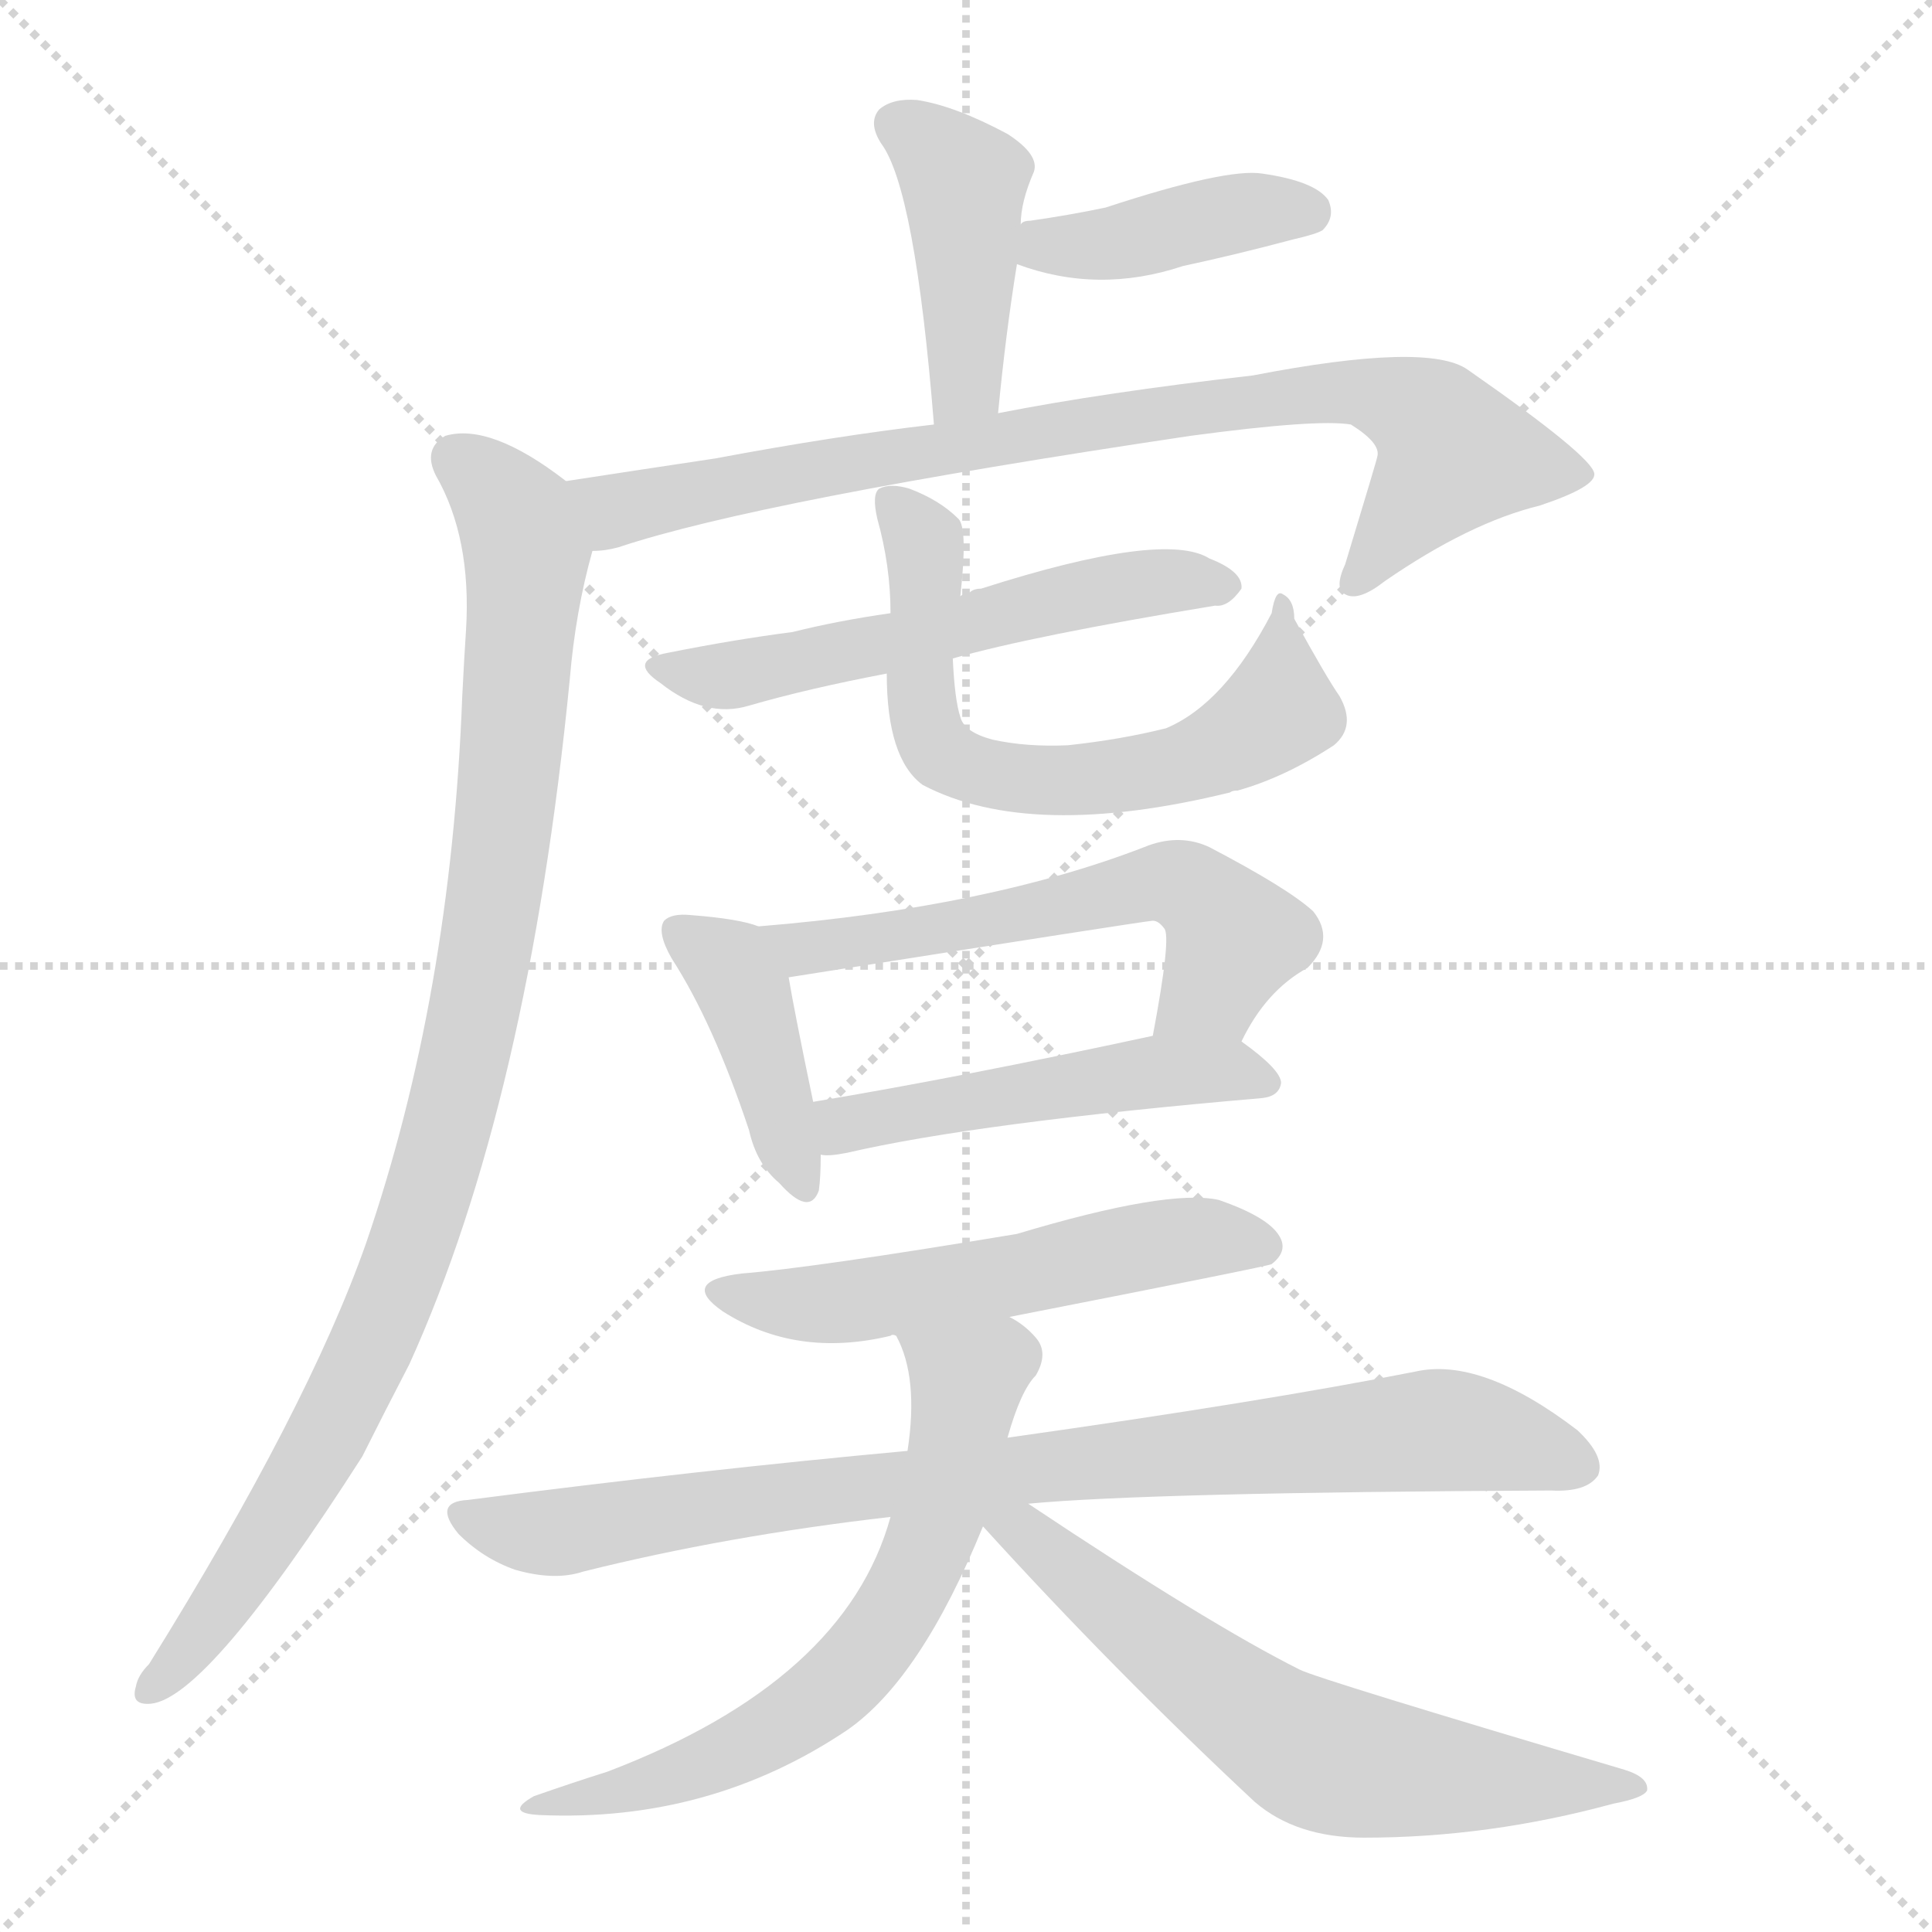
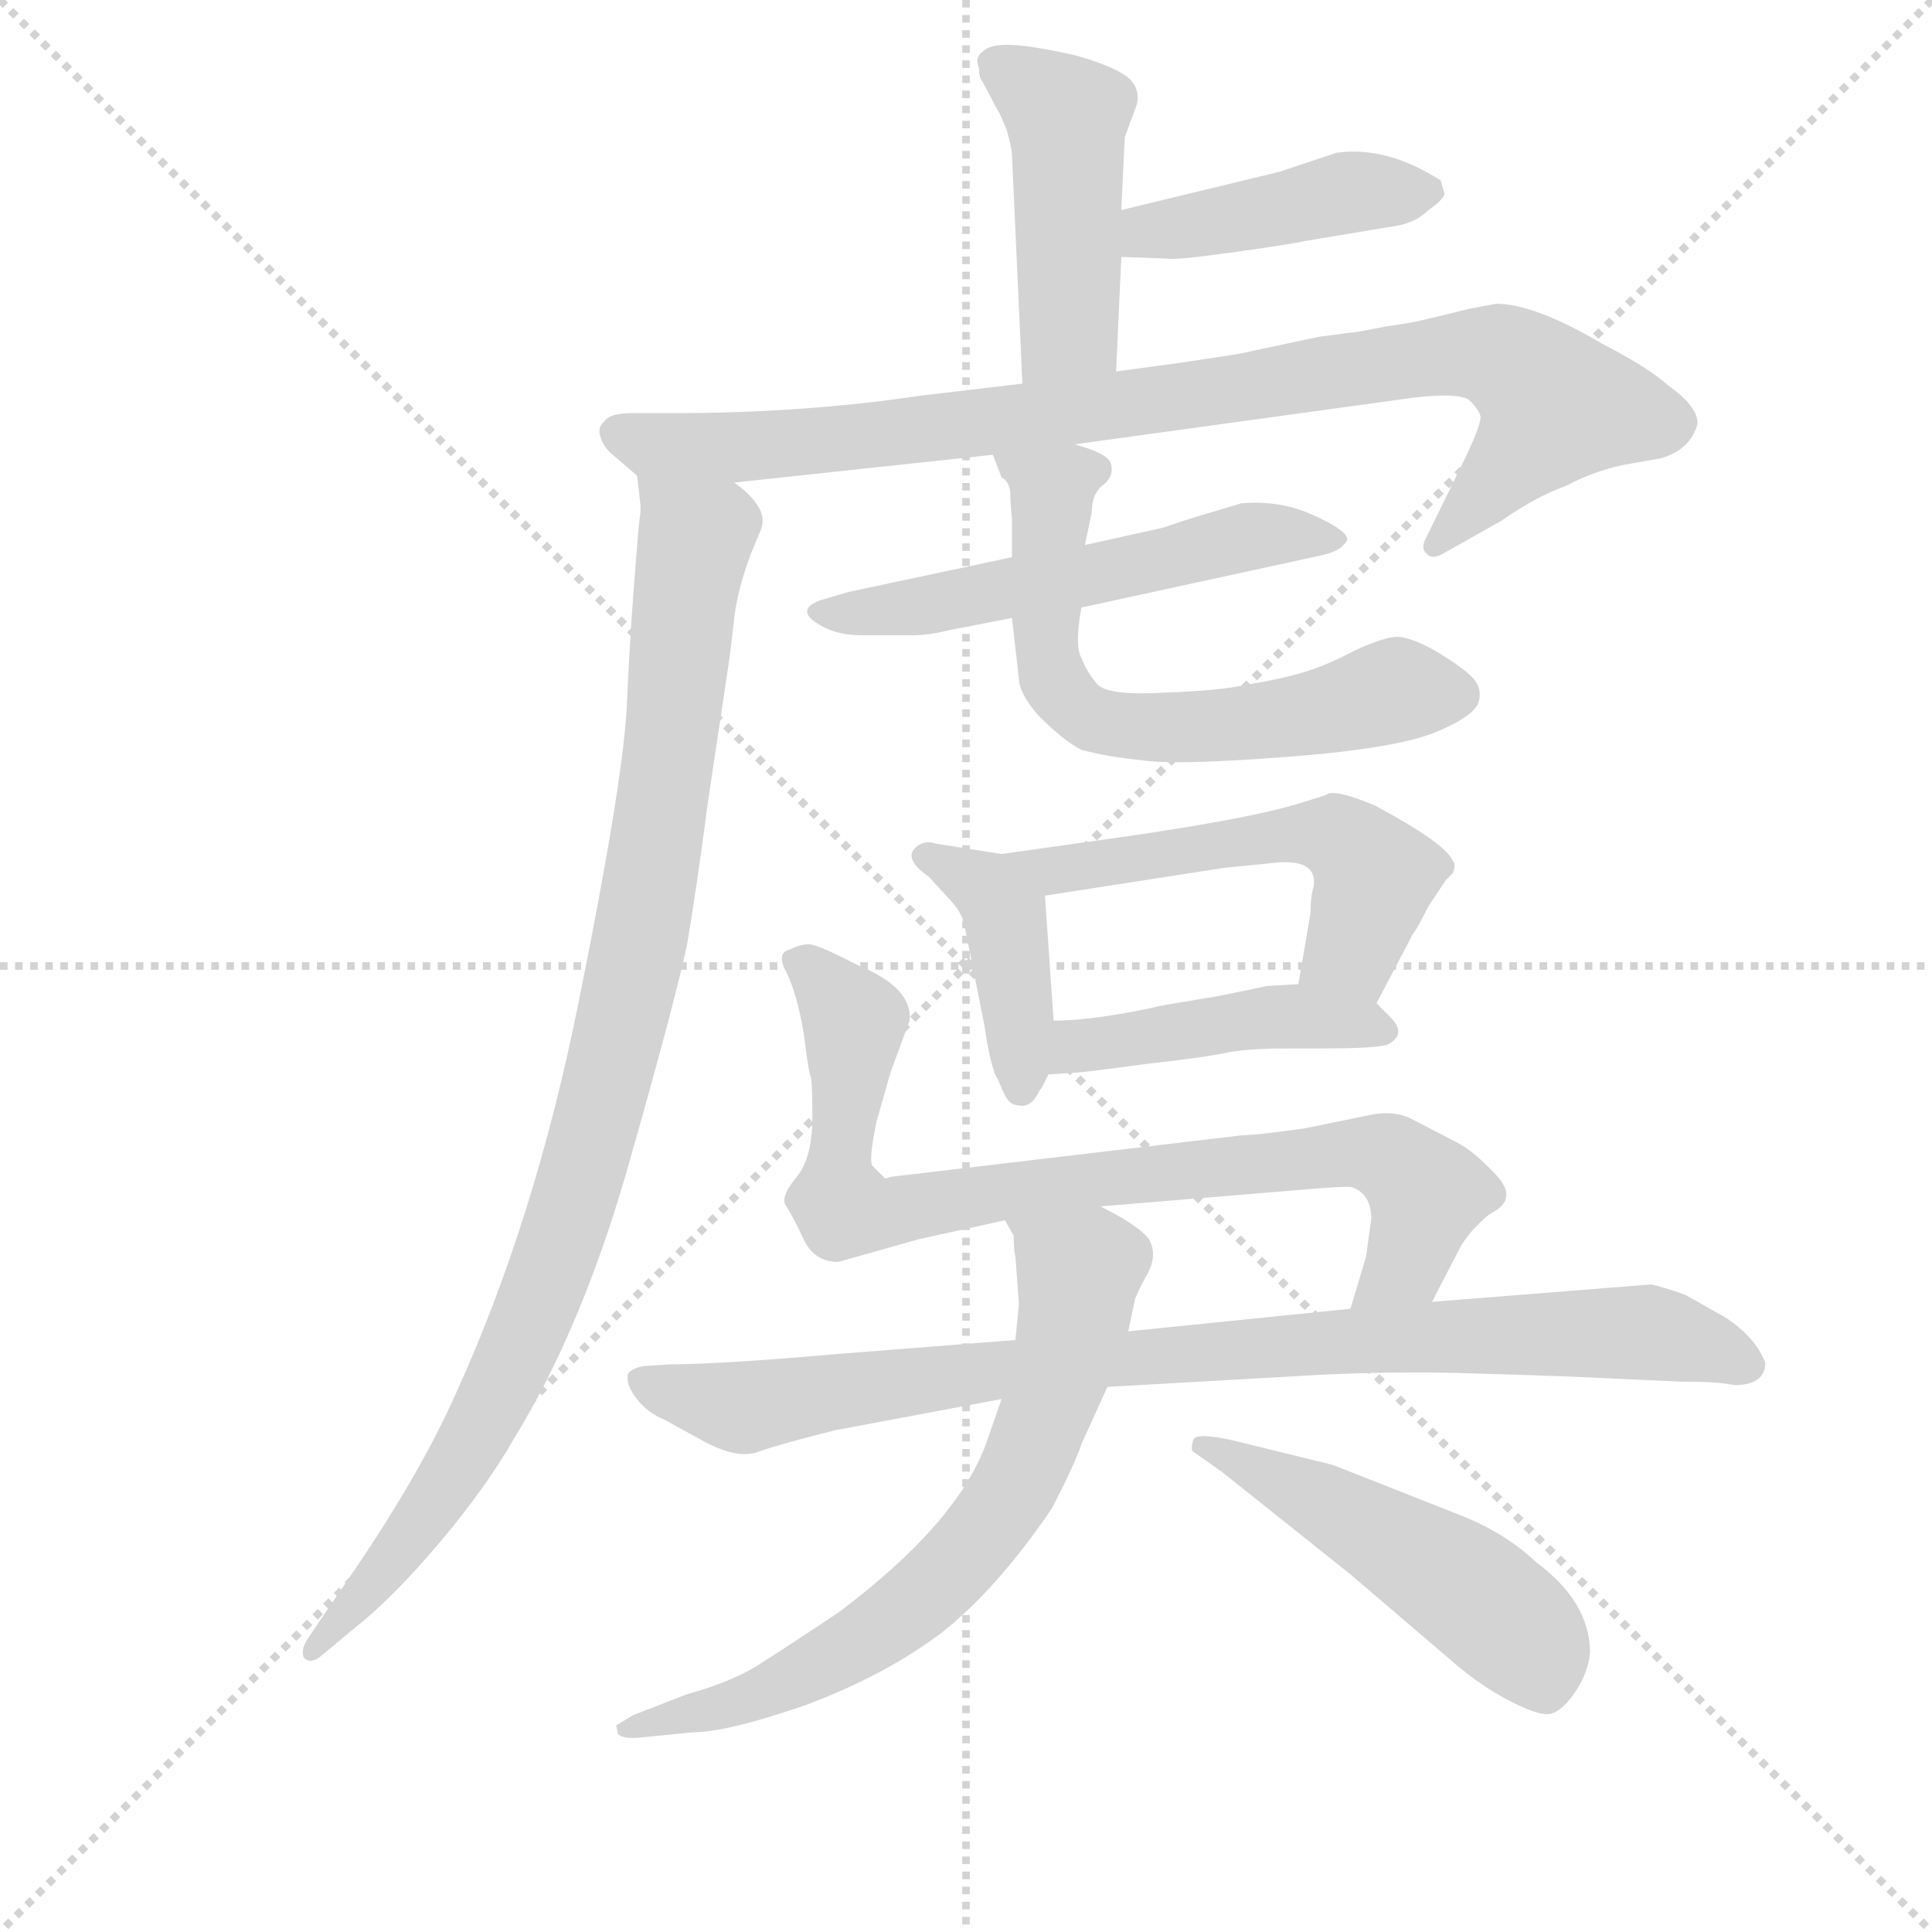
<svg xmlns="http://www.w3.org/2000/svg" version="1.1" viewBox="0 0 1024 1024">
  <g stroke="lightgray" stroke-dasharray="1,1" stroke-width="1" transform="scale(4, 4)">
    <line x1="0" y1="0" x2="256" y2="256" />
    <line x1="256" y1="0" x2="0" y2="256" />
    <line x1="128" y1="0" x2="128" y2="256" />
    <line x1="0" y1="128" x2="256" y2="128" />
  </g>
-   <g transform="scale(1, -1) translate(0, -900)">
+   <g transform="scale(0.92, -0.92) translate(60, -830)">
    <style type="text/css">
      
        @keyframes keyframes0 {
          from {
            stroke: blue;
-             stroke-dashoffset: 425;
+             stroke-dashoffset: 461;
+             stroke-width: 128;
+           }
+           60% {
+             animation-timing-function: step-end;
+             stroke: blue;
+             stroke-dashoffset: 0;
+             stroke-width: 128;
+           }
+           to {
+             stroke: black;
+             stroke-width: 1024;
+           }
+         }
+         #make-me-a-hanzi-animation-0 {
+           animation: keyframes0 0.625s both;
+           animation-delay: 0s;
+           animation-timing-function: linear;
+         }
+       
+         @keyframes keyframes1 {
+           from {
+             stroke: blue;
+             stroke-dashoffset: 429;
            stroke-width: 128;
          }
          58% {
            animation-timing-function: step-end;
            stroke: blue;
            stroke-dashoffset: 0;
            stroke-width: 128;
          }
          to {
            stroke: black;
            stroke-width: 1024;
          }
        }
-         #make-me-a-hanzi-animation-0 {
-           animation: keyframes0 0.596s both;
-           animation-delay: 0s;
-           animation-timing-function: linear;
-         }
-       
-         @keyframes keyframes1 {
-           from {
-             stroke: blue;
-             stroke-dashoffset: 407;
+         #make-me-a-hanzi-animation-1 {
+           animation: keyframes1 0.599s both;
+           animation-delay: 0.625s;
+           animation-timing-function: linear;
+         }
+       
+         @keyframes keyframes2 {
+           from {
+             stroke: blue;
+             stroke-dashoffset: 916;
+             stroke-width: 128;
+           }
+           75% {
+             animation-timing-function: step-end;
+             stroke: blue;
+             stroke-dashoffset: 0;
+             stroke-width: 128;
+           }
+           to {
+             stroke: black;
+             stroke-width: 1024;
+           }
+         }
+         #make-me-a-hanzi-animation-2 {
+           animation: keyframes2 0.995s both;
+           animation-delay: 1.224s;
+           animation-timing-function: linear;
+         }
+       
+         @keyframes keyframes3 {
+           from {
+             stroke: blue;
+             stroke-dashoffset: 989;
+             stroke-width: 128;
+           }
+           76% {
+             animation-timing-function: step-end;
+             stroke: blue;
+             stroke-dashoffset: 0;
+             stroke-width: 128;
+           }
+           to {
+             stroke: black;
+             stroke-width: 1024;
+           }
+         }
+         #make-me-a-hanzi-animation-3 {
+           animation: keyframes3 1.055s both;
+           animation-delay: 2.22s;
+           animation-timing-function: linear;
+         }
+       
+         @keyframes keyframes4 {
+           from {
+             stroke: blue;
+             stroke-dashoffset: 552;
+             stroke-width: 128;
+           }
+           64% {
+             animation-timing-function: step-end;
+             stroke: blue;
+             stroke-dashoffset: 0;
+             stroke-width: 128;
+           }
+           to {
+             stroke: black;
+             stroke-width: 1024;
+           }
+         }
+         #make-me-a-hanzi-animation-4 {
+           animation: keyframes4 0.699s both;
+           animation-delay: 3.275s;
+           animation-timing-function: linear;
+         }
+       
+         @keyframes keyframes5 {
+           from {
+             stroke: blue;
+             stroke-dashoffset: 639;
+             stroke-width: 128;
+           }
+           68% {
+             animation-timing-function: step-end;
+             stroke: blue;
+             stroke-dashoffset: 0;
+             stroke-width: 128;
+           }
+           to {
+             stroke: black;
+             stroke-width: 1024;
+           }
+         }
+         #make-me-a-hanzi-animation-5 {
+           animation: keyframes5 0.77s both;
+           animation-delay: 3.974s;
+           animation-timing-function: linear;
+         }
+       
+         @keyframes keyframes6 {
+           from {
+             stroke: blue;
+             stroke-dashoffset: 412;
            stroke-width: 128;
          }
          57% {
            animation-timing-function: step-end;
            stroke: blue;
            stroke-dashoffset: 0;
            stroke-width: 128;
          }
          to {
            stroke: black;
            stroke-width: 1024;
          }
        }
-         #make-me-a-hanzi-animation-1 {
-           animation: keyframes1 0.581s both;
-           animation-delay: 0.596s;
-           animation-timing-function: linear;
-         }
-       
-         @keyframes keyframes2 {
-           from {
-             stroke: blue;
-             stroke-dashoffset: 825;
+         #make-me-a-hanzi-animation-6 {
+           animation: keyframes6 0.585s both;
+           animation-delay: 4.744s;
+           animation-timing-function: linear;
+         }
+       
+         @keyframes keyframes7 {
+           from {
+             stroke: blue;
+             stroke-dashoffset: 547;
+             stroke-width: 128;
+           }
+           64% {
+             animation-timing-function: step-end;
+             stroke: blue;
+             stroke-dashoffset: 0;
+             stroke-width: 128;
+           }
+           to {
+             stroke: black;
+             stroke-width: 1024;
+           }
+         }
+         #make-me-a-hanzi-animation-7 {
+           animation: keyframes7 0.695s both;
+           animation-delay: 5.329s;
+           animation-timing-function: linear;
+         }
+       
+         @keyframes keyframes8 {
+           from {
+             stroke: blue;
+             stroke-dashoffset: 447;
+             stroke-width: 128;
+           }
+           59% {
+             animation-timing-function: step-end;
+             stroke: blue;
+             stroke-dashoffset: 0;
+             stroke-width: 128;
+           }
+           to {
+             stroke: black;
+             stroke-width: 1024;
+           }
+         }
+         #make-me-a-hanzi-animation-8 {
+           animation: keyframes8 0.614s both;
+           animation-delay: 6.024s;
+           animation-timing-function: linear;
+         }
+       
+         @keyframes keyframes9 {
+           from {
+             stroke: blue;
+             stroke-dashoffset: 830;
            stroke-width: 128;
          }
          73% {
            animation-timing-function: step-end;
            stroke: blue;
            stroke-dashoffset: 0;
            stroke-width: 128;
          }
          to {
            stroke: black;
            stroke-width: 1024;
          }
        }
-         #make-me-a-hanzi-animation-2 {
-           animation: keyframes2 0.921s both;
-           animation-delay: 1.177s;
-           animation-timing-function: linear;
-         }
-       
-         @keyframes keyframes3 {
-           from {
-             stroke: blue;
-             stroke-dashoffset: 965;
-             stroke-width: 128;
-           }
-           76% {
-             animation-timing-function: step-end;
-             stroke: blue;
-             stroke-dashoffset: 0;
-             stroke-width: 128;
-           }
-           to {
-             stroke: black;
-             stroke-width: 1024;
-           }
-         }
-         #make-me-a-hanzi-animation-3 {
-           animation: keyframes3 1.035s both;
-           animation-delay: 2.098s;
-           animation-timing-function: linear;
-         }
-       
-         @keyframes keyframes4 {
-           from {
-             stroke: blue;
-             stroke-dashoffset: 561;
-             stroke-width: 128;
-           }
-           65% {
-             animation-timing-function: step-end;
-             stroke: blue;
-             stroke-dashoffset: 0;
-             stroke-width: 128;
-           }
-           to {
-             stroke: black;
-             stroke-width: 1024;
-           }
-         }
-         #make-me-a-hanzi-animation-4 {
-           animation: keyframes4 0.707s both;
-           animation-delay: 3.134s;
-           animation-timing-function: linear;
-         }
-       
-         @keyframes keyframes5 {
-           from {
-             stroke: blue;
-             stroke-dashoffset: 644;
-             stroke-width: 128;
-           }
-           68% {
-             animation-timing-function: step-end;
-             stroke: blue;
-             stroke-dashoffset: 0;
-             stroke-width: 128;
-           }
-           to {
-             stroke: black;
-             stroke-width: 1024;
-           }
-         }
-         #make-me-a-hanzi-animation-5 {
-           animation: keyframes5 0.774s both;
-           animation-delay: 3.84s;
-           animation-timing-function: linear;
-         }
-       
-         @keyframes keyframes6 {
-           from {
-             stroke: blue;
-             stroke-dashoffset: 409;
-             stroke-width: 128;
-           }
-           57% {
-             animation-timing-function: step-end;
-             stroke: blue;
-             stroke-dashoffset: 0;
-             stroke-width: 128;
-           }
-           to {
-             stroke: black;
-             stroke-width: 1024;
-           }
-         }
-         #make-me-a-hanzi-animation-6 {
-           animation: keyframes6 0.583s both;
-           animation-delay: 4.614s;
-           animation-timing-function: linear;
-         }
-       
-         @keyframes keyframes7 {
-           from {
-             stroke: blue;
-             stroke-dashoffset: 574;
-             stroke-width: 128;
-           }
-           65% {
-             animation-timing-function: step-end;
-             stroke: blue;
-             stroke-dashoffset: 0;
-             stroke-width: 128;
-           }
-           to {
-             stroke: black;
-             stroke-width: 1024;
-           }
-         }
-         #make-me-a-hanzi-animation-7 {
-           animation: keyframes7 0.717s both;
-           animation-delay: 5.197s;
-           animation-timing-function: linear;
-         }
-       
-         @keyframes keyframes8 {
-           from {
-             stroke: blue;
-             stroke-dashoffset: 492;
+         #make-me-a-hanzi-animation-9 {
+           animation: keyframes9 0.925s both;
+           animation-delay: 6.638s;
+           animation-timing-function: linear;
+         }
+       
+         @keyframes keyframes10 {
+           from {
+             stroke: blue;
+             stroke-dashoffset: 897;
+             stroke-width: 128;
+           }
+           74% {
+             animation-timing-function: step-end;
+             stroke: blue;
+             stroke-dashoffset: 0;
+             stroke-width: 128;
+           }
+           to {
+             stroke: black;
+             stroke-width: 1024;
+           }
+         }
+         #make-me-a-hanzi-animation-10 {
+           animation: keyframes10 0.98s both;
+           animation-delay: 7.563s;
+           animation-timing-function: linear;
+         }
+       
+         @keyframes keyframes11 {
+           from {
+             stroke: blue;
+             stroke-dashoffset: 702;
+             stroke-width: 128;
+           }
+           70% {
+             animation-timing-function: step-end;
+             stroke: blue;
+             stroke-dashoffset: 0;
+             stroke-width: 128;
+           }
+           to {
+             stroke: black;
+             stroke-width: 1024;
+           }
+         }
+         #make-me-a-hanzi-animation-11 {
+           animation: keyframes11 0.821s both;
+           animation-delay: 8.543s;
+           animation-timing-function: linear;
+         }
+       
+         @keyframes keyframes12 {
+           from {
+             stroke: blue;
+             stroke-dashoffset: 506;
            stroke-width: 128;
          }
          62% {
            animation-timing-function: step-end;
            stroke: blue;
            stroke-dashoffset: 0;
            stroke-width: 128;
          }
          to {
            stroke: black;
            stroke-width: 1024;
          }
        }
-         #make-me-a-hanzi-animation-8 {
-           animation: keyframes8 0.65s both;
-           animation-delay: 5.914s;
-           animation-timing-function: linear;
-         }
-       
-         @keyframes keyframes9 {
-           from {
-             stroke: blue;
-             stroke-dashoffset: 545;
-             stroke-width: 128;
-           }
-           64% {
-             animation-timing-function: step-end;
-             stroke: blue;
-             stroke-dashoffset: 0;
-             stroke-width: 128;
-           }
-           to {
-             stroke: black;
-             stroke-width: 1024;
-           }
-         }
-         #make-me-a-hanzi-animation-9 {
-           animation: keyframes9 0.694s both;
-           animation-delay: 6.565s;
-           animation-timing-function: linear;
-         }
-       
-         @keyframes keyframes10 {
-           from {
-             stroke: blue;
-             stroke-dashoffset: 854;
-             stroke-width: 128;
-           }
-           74% {
-             animation-timing-function: step-end;
-             stroke: blue;
-             stroke-dashoffset: 0;
-             stroke-width: 128;
-           }
-           to {
-             stroke: black;
-             stroke-width: 1024;
-           }
-         }
-         #make-me-a-hanzi-animation-10 {
-           animation: keyframes10 0.945s both;
-           animation-delay: 7.258s;
-           animation-timing-function: linear;
-         }
-       
-         @keyframes keyframes11 {
-           from {
-             stroke: blue;
-             stroke-dashoffset: 638;
-             stroke-width: 128;
-           }
-           67% {
-             animation-timing-function: step-end;
-             stroke: blue;
-             stroke-dashoffset: 0;
-             stroke-width: 128;
-           }
-           to {
-             stroke: black;
-             stroke-width: 1024;
-           }
-         }
-         #make-me-a-hanzi-animation-11 {
-           animation: keyframes11 0.769s both;
-           animation-delay: 8.203s;
-           animation-timing-function: linear;
-         }
-       
-         @keyframes keyframes12 {
-           from {
-             stroke: blue;
-             stroke-dashoffset: 636;
-             stroke-width: 128;
-           }
-           67% {
-             animation-timing-function: step-end;
-             stroke: blue;
-             stroke-dashoffset: 0;
-             stroke-width: 128;
-           }
-           to {
-             stroke: black;
-             stroke-width: 1024;
-           }
-         }
        #make-me-a-hanzi-animation-12 {
-           animation: keyframes12 0.768s both;
-           animation-delay: 8.972s;
+           animation: keyframes12 0.662s both;
+           animation-delay: 9.365s;
          animation-timing-function: linear;
        }
      
    </style>
-     <path d="M 529 681 Q 533 723 539 760 L 541 781 Q 541 793 548 809 Q 551 818 534 829 Q 506 844 486 847 Q 473 848 466 842 Q 460 835 467 824 Q 485 800 495 675 C 497 645 526 651 529 681 Z" fill="lightgray" />
-     <path d="M 539 760 Q 582 744 627 759 Q 655 765 685 773 Q 698 776 701 778 Q 708 785 704 794 Q 697 804 669 808 Q 650 811 586 790 Q 567 786 546 783 Q 542 783 541 781 C 513 770 512 769 539 760 Z" fill="lightgray" />
-     <path d="M 314 608 Q 321 608 328 610 Q 403 635 631 669 Q 698 678 716 675 Q 732 665 730 658 Q 730 657 713 601 Q 707 588 713 585 Q 720 581 734 592 Q 779 623 816 632 Q 846 642 845 649 Q 844 658 778 704 Q 757 719 664 701 Q 585 692 529 681 L 495 675 Q 443 669 379 657 Q 339 651 300 645 C 270 640 285 602 314 608 Z" fill="lightgray" />
-     <path d="M 300 645 Q 260 676 236 669 Q 224 662 231 648 Q 250 615 247 566 Q 246 551 245 531 Q 239 372 194 241 Q 163 153 79 18 Q 73 12 72 6 Q 69 -4 80 -3 Q 110 0 192 128 Q 204 152 217 177 Q 280 316 302 540 Q 305 576 314 608 C 320 631 320 631 300 645 Z" fill="lightgray" />
-     <path d="M 505 551 Q 547 563 644 579 Q 651 578 658 588 Q 659 597 641 604 Q 617 619 520 588 Q 516 588 514 586 Q 510 585 509 584 L 472 575 Q 444 571 420 565 Q 389 561 354 554 Q 332 550 350 538 Q 374 519 397 526 Q 428 535 470 543 L 505 551 Z" fill="lightgray" />
-     <path d="M 710 531 Q 703 541 686 572 Q 686 582 680 585 Q 676 588 674 575 Q 649 527 618 514 Q 594 508 566 505 Q 544 504 526 508 Q 511 512 509 520 Q 506 529 505 551 L 509 584 Q 513 620 508 625 Q 498 635 482 641 Q 472 644 466 641 Q 462 638 465 625 Q 472 600 472 575 L 470 543 Q 470 498 489 484 Q 546 454 652 480 Q 653 481 656 481 Q 681 488 707 505 Q 719 515 710 531 Z" fill="lightgray" />
-     <path d="M 402 409 Q 392 413 366 415 Q 356 416 352 412 Q 348 406 356 392 Q 378 358 397 301 Q 401 283 413 273 Q 429 255 434 269 Q 435 276 435 288 L 431 316 Q 421 364 418 382 C 414 405 414 405 402 409 Z" fill="lightgray" />
-     <path d="M 658 348 Q 671 375 693 387 Q 708 402 696 417 Q 683 429 641 451 Q 626 458 609 452 Q 525 419 402 409 C 372 406 388 377 418 382 Q 608 412 611 412 Q 614 412 617 408 Q 621 404 611 351 C 606 321 644 322 658 348 Z" fill="lightgray" />
-     <path d="M 435 288 Q 439 287 449 289 Q 518 305 669 318 Q 678 319 679 326 Q 679 333 658 348 C 644 358 640 357 611 351 Q 509 329 431 316 C 401 311 405 288 435 288 Z" fill="lightgray" />
-     <path d="M 535 202 Q 673 229 674 230 Q 683 237 678 245 Q 672 255 646 264 Q 619 270 539 246 Q 431 228 393 225 Q 360 221 383 205 Q 422 180 472 192 Q 473 193 475 192 L 535 202 Z" fill="lightgray" />
-     <path d="M 545 103 Q 608 109 822 110 Q 841 109 847 118 Q 851 128 836 142 Q 785 181 750 173 Q 669 157 534 138 L 481 131 Q 372 121 248 105 Q 229 104 243 87 Q 256 74 273 68 Q 294 62 309 67 Q 385 86 472 96 L 545 103 Z" fill="lightgray" />
-     <path d="M 534 138 Q 541 163 549 171 Q 556 183 549 191 Q 543 198 535 202 C 510 219 464 220 475 192 Q 487 170 481 131 L 472 96 Q 448 9 322 -39 Q 303 -45 283 -52 Q 267 -61 286 -62 Q 376 -66 449 -17 Q 488 10 521 91 L 534 138 Z" fill="lightgray" />
-     <path d="M 521 91 Q 590 15 665 -55 Q 687 -74 723 -74 Q 789 -74 855 -56 Q 871 -53 873 -49 Q 874 -42 861 -38 Q 699 10 689 15 Q 641 39 545 103 C 520 120 501 113 521 91 Z" fill="lightgray" />
+     <path d="M 523 741 L 529 609 C 530 579 582 586 583 616 L 586 682 L 586 709 L 588 751 L 595 770 Q 597 780 589 786 Q 581 792 560 798 Q 538 803 525 804 Q 512 805 507 801 Q 501 797 504 791 Q 504 785 506 783 L 515 766 Q 516 765 520 755 Q 523 744 523 741 Z" fill="lightgray" />
+     <path d="M 586 682 L 613 681 Q 617 680 653 685 Q 688 690 691 691 L 745 700 Q 756 702 763 709 Q 773 716 772 719 L 770 726 Q 739 746 710 742 L 677 731 L 586 709 C 557 702 556 683 586 682 Z" fill="lightgray" />
+     <path d="M 529 609 L 470 602 Q 403 592 328 592 L 304 592 Q 291 592 288 587 Q 284 584 286 578 Q 288 572 293 568 L 307 556 C 317 547 333 549 363 552 L 512 568 L 559 574 L 755 601 Q 782 604 787 599 Q 792 594 793 590 Q 793 585 785 568 L 762 521 Q 758 514 762 511 Q 765 507 773 512 L 805 530 Q 825 544 842 550 Q 861 560 880 563 L 897 566 Q 914 571 918 586 Q 918 596 901 608 Q 890 618 863 632 Q 824 655 802 655 L 786 652 Q 758 645 752 644 L 739 642 L 723 639 L 700 636 L 653 626 L 620 621 L 583 616 L 529 609 Z" fill="lightgray" />
+     <path d="M 307 556 L 309 539 L 309 535 L 308 527 L 307 515 Q 303 468 301 421 Q 298 374 273 251 Q 248 127 203 28 Q 181 -22 135 -88 L 118 -113 Q 113 -120 115 -125 Q 119 -129 125 -124 L 143 -109 Q 166 -91 193 -59 Q 220 -27 236 1 Q 276 66 303 162 Q 330 257 336 287 Q 341 316 348 369 L 360 449 Q 361 456 363 474 Q 365 491 373 512 L 378 524 Q 384 537 363 552 C 343 574 305 586 307 556 Z" fill="lightgray" />
+     <path d="M 523 509 L 429 489 L 412 484 Q 397 478 414 469 Q 423 464 437 464 L 466 464 Q 475 464 487 467 L 523 474 L 563 480 L 701 510 Q 710 512 713.5 515.5 Q 717 519 716 520 Q 715 525 696 533.5 Q 677 542 655 540 L 635 534 Q 628 532 622 530 Q 616 528 610 526 L 565 516 L 523 509 Z" fill="lightgray" />
+     <path d="M 512 568 L 517 555 Q 521 553 522 547 Q 522 541 523 531 L 523 509 L 523 474 L 527 439 Q 527 431 538 418 Q 553 403 563 398 Q 578 394 598 392 Q 617 389 682 394 Q 747 399 769 409 Q 790 418 792 426 Q 794 434 788 440 Q 782 446 767 455 Q 751 464 743 463 Q 735 462 720 455 Q 705 447 692 443 Q 679 439 661 436 Q 643 432 611 431 Q 578 429 572 436 Q 566 443 563 451 Q 559 458 563 480 L 565 516 L 569 535 Q 569 546 576 551 Q 582 556 580 563 Q 578 569 559 574 C 531 584 502 593 512 568 Z" fill="lightgray" />
+     <path d="M 517 338 L 479 344 Q 474 346 469 343 Q 459 336 475 325 L 486 313 Q 495 304 496 295 L 507 240 Q 511 213 515 208 Q 519 198 521 196 Q 523 193 529 193 Q 535 193 539 202 L 540 203 L 544 211 L 547 242 L 542 314 C 541 334 541 334 517 338 Z" fill="lightgray" />
+     <path d="M 688 367 Q 662 359 595 349 L 517 338 C 487 334 512 309 542 314 L 645 330 L 675 333 Q 697 335 697 322 L 697 320 Q 695 314 695 304 L 688 263 C 683 233 719 225 733 252 L 754 292 Q 756 294 763 308 L 773 323 L 777 327 Q 779 332 777 334 Q 773 344 732 366 Q 708 376 704 372 L 688 367 Z" fill="lightgray" />
+     <path d="M 544 211 L 559 212 Q 563 212 600 217 Q 636 221 649 224 Q 661 226 684 226 L 704 226 Q 731 226 739 228 Q 751 234 741 244 L 733 252 C 720 265 718 265 688 263 L 670 262 Q 666 261 641 256 L 611 251 Q 571 242 547 242 C 517 241 514 209 544 211 Z" fill="lightgray" />
+     <path d="M 765 80 L 780 109 Q 784 117 791 124 Q 797 130 799 131 Q 815 139 802 153 Q 789 167 779 172 L 752 186 Q 743 190 731 188 L 692 180 Q 664 176 656 176 L 453 152 L 450 151 Q 445 156 443 158 Q 440 160 445 184 L 453 212 L 464 242 Q 466 261 434 274 Q 411 286 406 286 Q 401 286 395 283 Q 387 281 393 270 Q 399 258 403 235 Q 406 211 407 210 Q 408 208 408 186 Q 408 163 399 152 Q 389 140 393 135 Q 397 129 403 116 Q 409 103 423 103 L 469 116 L 519 127 L 574 135 L 683 144 Q 717 147 719 146 Q 730 142 730 128 L 727 106 L 718 76 C 709 47 751 53 765 80 Z" fill="lightgray" />
+     <path d="M 814 38 L 843 37 L 909 34 Q 931 34 939 32 Q 957 32 957 45 Q 951 60 934 71 L 911 84 Q 897 89 891 90 L 765 80 L 718 76 L 590 63 L 525 58 L 423 50 Q 355 44 326 44 L 311 43 Q 305 42 302 39 Q 300 33 306.5 24.5 Q 313 16 323 12 L 343 1 Q 364 -11 376.5 -6.5 Q 389 -2 421 6 L 517 24 L 578 31 L 701 38 Q 745 40 780 39 L 814 38 Z" fill="lightgray" />
+     <path d="M 519 127 L 524 118 Q 524 110 525 106 L 527 79 L 525 58 L 517 24 L 508 -2 Q 491 -48 423 -99 Q 390 -121 374 -131 Q 358 -140 336 -146 L 305 -158 L 295 -164 L 296 -169 Q 299 -172 309 -171 L 339 -168 Q 359 -168 405 -152 Q 450 -135 482 -111 Q 514 -86 546 -39 Q 559 -14 563 -2 L 578 31 L 590 63 L 594 82 L 595 84 Q 595 85 601 96 Q 607 107 602 116 Q 596 124 574 135 C 548 149 508 155 519 127 Z" fill="lightgray" />
+     <path d="M 718 -77 L 773 -124 Q 791 -140 808 -149 Q 825 -158 832 -157.5 Q 839 -157 847 -145.5 Q 855 -134 856 -122 Q 856 -93 825 -70 Q 807 -53 781.5 -43 Q 756 -33 741 -27 L 708 -14 L 651 0 Q 629 5 627.5 0.5 Q 626 -4 627 -6 L 644 -18 L 718 -77 Z" fill="lightgray" />
    <clipPath id="make-me-a-hanzi-clip-0">
-       <path d="M 529 681 Q 533 723 539 760 L 541 781 Q 541 793 548 809 Q 551 818 534 829 Q 506 844 486 847 Q 473 848 466 842 Q 460 835 467 824 Q 485 800 495 675 C 497 645 526 651 529 681 Z" />
-     </clipPath>
-     <path clip-path="url(#make-me-a-hanzi-clip-0)" d="M 475 834 L 510 803 L 512 697 L 499 687" fill="none" id="make-me-a-hanzi-animation-0" stroke-dasharray="297 594" stroke-linecap="round" />
+       <path d="M 523 741 L 529 609 C 530 579 582 586 583 616 L 586 682 L 586 709 L 588 751 L 595 770 Q 597 780 589 786 Q 581 792 560 798 Q 538 803 525 804 Q 512 805 507 801 Q 501 797 504 791 Q 504 785 506 783 L 515 766 Q 516 765 520 755 Q 523 744 523 741 Z" />
+     </clipPath>
+     <path clip-path="url(#make-me-a-hanzi-clip-0)" d="M 513 794 L 554 762 L 556 746 L 556 641 L 535 617" fill="none" id="make-me-a-hanzi-animation-0" stroke-dasharray="333 666" stroke-linecap="round" />
    <clipPath id="make-me-a-hanzi-clip-1">
-       <path d="M 539 760 Q 582 744 627 759 Q 655 765 685 773 Q 698 776 701 778 Q 708 785 704 794 Q 697 804 669 808 Q 650 811 586 790 Q 567 786 546 783 Q 542 783 541 781 C 513 770 512 769 539 760 Z" />
-     </clipPath>
-     <path clip-path="url(#make-me-a-hanzi-clip-1)" d="M 548 764 L 555 771 L 589 770 L 649 786 L 694 787" fill="none" id="make-me-a-hanzi-animation-1" stroke-dasharray="279 558" stroke-linecap="round" />
+       <path d="M 586 682 L 613 681 Q 617 680 653 685 Q 688 690 691 691 L 745 700 Q 756 702 763 709 Q 773 716 772 719 L 770 726 Q 739 746 710 742 L 677 731 L 586 709 C 557 702 556 683 586 682 Z" />
+     </clipPath>
+     <path clip-path="url(#make-me-a-hanzi-clip-1)" d="M 593 689 L 602 697 L 700 716 L 761 720" fill="none" id="make-me-a-hanzi-animation-1" stroke-dasharray="301 602" stroke-linecap="round" />
    <clipPath id="make-me-a-hanzi-clip-2">
-       <path d="M 314 608 Q 321 608 328 610 Q 403 635 631 669 Q 698 678 716 675 Q 732 665 730 658 Q 730 657 713 601 Q 707 588 713 585 Q 720 581 734 592 Q 779 623 816 632 Q 846 642 845 649 Q 844 658 778 704 Q 757 719 664 701 Q 585 692 529 681 L 495 675 Q 443 669 379 657 Q 339 651 300 645 C 270 640 285 602 314 608 Z" />
-     </clipPath>
-     <path clip-path="url(#make-me-a-hanzi-clip-2)" d="M 309 641 L 321 632 L 335 631 L 564 674 L 717 693 L 754 680 L 771 659 L 718 591" fill="none" id="make-me-a-hanzi-animation-2" stroke-dasharray="697 1394" stroke-linecap="round" />
+       <path d="M 529 609 L 470 602 Q 403 592 328 592 L 304 592 Q 291 592 288 587 Q 284 584 286 578 Q 288 572 293 568 L 307 556 C 317 547 333 549 363 552 L 512 568 L 559 574 L 755 601 Q 782 604 787 599 Q 792 594 793 590 Q 793 585 785 568 L 762 521 Q 758 514 762 511 Q 765 507 773 512 L 805 530 Q 825 544 842 550 Q 861 560 880 563 L 897 566 Q 914 571 918 586 Q 918 596 901 608 Q 890 618 863 632 Q 824 655 802 655 L 786 652 Q 758 645 752 644 L 739 642 L 723 639 L 700 636 L 653 626 L 620 621 L 583 616 L 529 609 Z" />
+     </clipPath>
+     <path clip-path="url(#make-me-a-hanzi-clip-2)" d="M 297 580 L 343 572 L 428 577 L 784 627 L 804 625 L 836 596 L 767 516" fill="none" id="make-me-a-hanzi-animation-2" stroke-dasharray="788 1576" stroke-linecap="round" />
    <clipPath id="make-me-a-hanzi-clip-3">
-       <path d="M 300 645 Q 260 676 236 669 Q 224 662 231 648 Q 250 615 247 566 Q 246 551 245 531 Q 239 372 194 241 Q 163 153 79 18 Q 73 12 72 6 Q 69 -4 80 -3 Q 110 0 192 128 Q 204 152 217 177 Q 280 316 302 540 Q 305 576 314 608 C 320 631 320 631 300 645 Z" />
-     </clipPath>
-     <path clip-path="url(#make-me-a-hanzi-clip-3)" d="M 242 656 L 273 625 L 279 595 L 263 429 L 235 292 L 209 215 L 169 127 L 104 30 L 81 6" fill="none" id="make-me-a-hanzi-animation-3" stroke-dasharray="837 1674" stroke-linecap="round" />
+       <path d="M 307 556 L 309 539 L 309 535 L 308 527 L 307 515 Q 303 468 301 421 Q 298 374 273 251 Q 248 127 203 28 Q 181 -22 135 -88 L 118 -113 Q 113 -120 115 -125 Q 119 -129 125 -124 L 143 -109 Q 166 -91 193 -59 Q 220 -27 236 1 Q 276 66 303 162 Q 330 257 336 287 Q 341 316 348 369 L 360 449 Q 361 456 363 474 Q 365 491 373 512 L 378 524 Q 384 537 363 552 C 343 574 305 586 307 556 Z" />
+     </clipPath>
+     <path clip-path="url(#make-me-a-hanzi-clip-3)" d="M 314 552 L 341 521 L 319 348 L 283 178 L 256 96 L 216 6 L 177 -56 L 120 -120" fill="none" id="make-me-a-hanzi-animation-3" stroke-dasharray="861 1722" stroke-linecap="round" />
    <clipPath id="make-me-a-hanzi-clip-4">
-       <path d="M 505 551 Q 547 563 644 579 Q 651 578 658 588 Q 659 597 641 604 Q 617 619 520 588 Q 516 588 514 586 Q 510 585 509 584 L 472 575 Q 444 571 420 565 Q 389 561 354 554 Q 332 550 350 538 Q 374 519 397 526 Q 428 535 470 543 L 505 551 Z" />
-     </clipPath>
-     <path clip-path="url(#make-me-a-hanzi-clip-4)" d="M 350 546 L 382 541 L 607 591 L 649 589" fill="none" id="make-me-a-hanzi-animation-4" stroke-dasharray="433 866" stroke-linecap="round" />
+       <path d="M 523 509 L 429 489 L 412 484 Q 397 478 414 469 Q 423 464 437 464 L 466 464 Q 475 464 487 467 L 523 474 L 563 480 L 701 510 Q 710 512 713.5 515.5 Q 717 519 716 520 Q 715 525 696 533.5 Q 677 542 655 540 L 635 534 Q 628 532 622 530 Q 616 528 610 526 L 565 516 L 523 509 Z" />
+     </clipPath>
+     <path clip-path="url(#make-me-a-hanzi-clip-4)" d="M 419 477 L 567 498 L 662 522 L 710 520" fill="none" id="make-me-a-hanzi-animation-4" stroke-dasharray="424 848" stroke-linecap="round" />
    <clipPath id="make-me-a-hanzi-clip-5">
-       <path d="M 710 531 Q 703 541 686 572 Q 686 582 680 585 Q 676 588 674 575 Q 649 527 618 514 Q 594 508 566 505 Q 544 504 526 508 Q 511 512 509 520 Q 506 529 505 551 L 509 584 Q 513 620 508 625 Q 498 635 482 641 Q 472 644 466 641 Q 462 638 465 625 Q 472 600 472 575 L 470 543 Q 470 498 489 484 Q 546 454 652 480 Q 653 481 656 481 Q 681 488 707 505 Q 719 515 710 531 Z" />
-     </clipPath>
-     <path clip-path="url(#make-me-a-hanzi-clip-5)" d="M 471 636 L 490 610 L 490 518 L 502 498 L 522 490 L 573 486 L 621 493 L 655 507 L 678 524 L 681 578" fill="none" id="make-me-a-hanzi-animation-5" stroke-dasharray="516 1032" stroke-linecap="round" />
+       <path d="M 512 568 L 517 555 Q 521 553 522 547 Q 522 541 523 531 L 523 509 L 523 474 L 527 439 Q 527 431 538 418 Q 553 403 563 398 Q 578 394 598 392 Q 617 389 682 394 Q 747 399 769 409 Q 790 418 792 426 Q 794 434 788 440 Q 782 446 767 455 Q 751 464 743 463 Q 735 462 720 455 Q 705 447 692 443 Q 679 439 661 436 Q 643 432 611 431 Q 578 429 572 436 Q 566 443 563 451 Q 559 458 563 480 L 565 516 L 569 535 Q 569 546 576 551 Q 582 556 580 563 Q 578 569 559 574 C 531 584 502 593 512 568 Z" />
+     </clipPath>
+     <path clip-path="url(#make-me-a-hanzi-clip-5)" d="M 520 564 L 546 544 L 544 447 L 549 434 L 572 414 L 651 412 L 738 431 L 779 430" fill="none" id="make-me-a-hanzi-animation-5" stroke-dasharray="511 1022" stroke-linecap="round" />
    <clipPath id="make-me-a-hanzi-clip-6">
-       <path d="M 402 409 Q 392 413 366 415 Q 356 416 352 412 Q 348 406 356 392 Q 378 358 397 301 Q 401 283 413 273 Q 429 255 434 269 Q 435 276 435 288 L 431 316 Q 421 364 418 382 C 414 405 414 405 402 409 Z" />
-     </clipPath>
-     <path clip-path="url(#make-me-a-hanzi-clip-6)" d="M 360 407 L 386 388 L 394 374 L 424 274" fill="none" id="make-me-a-hanzi-animation-6" stroke-dasharray="281 562" stroke-linecap="round" />
+       <path d="M 517 338 L 479 344 Q 474 346 469 343 Q 459 336 475 325 L 486 313 Q 495 304 496 295 L 507 240 Q 511 213 515 208 Q 519 198 521 196 Q 523 193 529 193 Q 535 193 539 202 L 540 203 L 544 211 L 547 242 L 542 314 C 541 334 541 334 517 338 Z" />
+     </clipPath>
+     <path clip-path="url(#make-me-a-hanzi-clip-6)" d="M 475 336 L 507 319 L 519 303 L 528 204" fill="none" id="make-me-a-hanzi-animation-6" stroke-dasharray="284 568" stroke-linecap="round" />
    <clipPath id="make-me-a-hanzi-clip-7">
-       <path d="M 658 348 Q 671 375 693 387 Q 708 402 696 417 Q 683 429 641 451 Q 626 458 609 452 Q 525 419 402 409 C 372 406 388 377 418 382 Q 608 412 611 412 Q 614 412 617 408 Q 621 404 611 351 C 606 321 644 322 658 348 Z" />
-     </clipPath>
-     <path clip-path="url(#make-me-a-hanzi-clip-7)" d="M 411 405 L 430 395 L 446 401 L 458 398 L 625 431 L 637 425 L 654 401 L 643 377 L 620 362" fill="none" id="make-me-a-hanzi-animation-7" stroke-dasharray="446 892" stroke-linecap="round" />
+       <path d="M 688 367 Q 662 359 595 349 L 517 338 C 487 334 512 309 542 314 L 645 330 L 675 333 Q 697 335 697 322 L 697 320 Q 695 314 695 304 L 688 263 C 683 233 719 225 733 252 L 754 292 Q 756 294 763 308 L 773 323 L 777 327 Q 779 332 777 334 Q 773 344 732 366 Q 708 376 704 372 L 688 367 Z" />
+     </clipPath>
+     <path clip-path="url(#make-me-a-hanzi-clip-7)" d="M 525 338 L 547 328 L 675 349 L 710 348 L 726 335 L 731 318 L 719 283 L 697 268" fill="none" id="make-me-a-hanzi-animation-7" stroke-dasharray="419 838" stroke-linecap="round" />
    <clipPath id="make-me-a-hanzi-clip-8">
-       <path d="M 435 288 Q 439 287 449 289 Q 518 305 669 318 Q 678 319 679 326 Q 679 333 658 348 C 644 358 640 357 611 351 Q 509 329 431 316 C 401 311 405 288 435 288 Z" />
-     </clipPath>
-     <path clip-path="url(#make-me-a-hanzi-clip-8)" d="M 439 310 L 448 304 L 606 332 L 649 333 L 670 327" fill="none" id="make-me-a-hanzi-animation-8" stroke-dasharray="364 728" stroke-linecap="round" />
+       <path d="M 544 211 L 559 212 Q 563 212 600 217 Q 636 221 649 224 Q 661 226 684 226 L 704 226 Q 731 226 739 228 Q 751 234 741 244 L 733 252 C 720 265 718 265 688 263 L 670 262 Q 666 261 641 256 L 611 251 Q 571 242 547 242 C 517 241 514 209 544 211 Z" />
+     </clipPath>
+     <path clip-path="url(#make-me-a-hanzi-clip-8)" d="M 551 218 L 561 227 L 669 244 L 737 236" fill="none" id="make-me-a-hanzi-animation-8" stroke-dasharray="319 638" stroke-linecap="round" />
    <clipPath id="make-me-a-hanzi-clip-9">
-       <path d="M 535 202 Q 673 229 674 230 Q 683 237 678 245 Q 672 255 646 264 Q 619 270 539 246 Q 431 228 393 225 Q 360 221 383 205 Q 422 180 472 192 Q 473 193 475 192 L 535 202 Z" />
-     </clipPath>
-     <path clip-path="url(#make-me-a-hanzi-clip-9)" d="M 385 216 L 444 210 L 546 223 L 622 242 L 670 239" fill="none" id="make-me-a-hanzi-animation-9" stroke-dasharray="417 834" stroke-linecap="round" />
+       <path d="M 765 80 L 780 109 Q 784 117 791 124 Q 797 130 799 131 Q 815 139 802 153 Q 789 167 779 172 L 752 186 Q 743 190 731 188 L 692 180 Q 664 176 656 176 L 453 152 L 450 151 Q 445 156 443 158 Q 440 160 445 184 L 453 212 L 464 242 Q 466 261 434 274 Q 411 286 406 286 Q 401 286 395 283 Q 387 281 393 270 Q 399 258 403 235 Q 406 211 407 210 Q 408 208 408 186 Q 408 163 399 152 Q 389 140 393 135 Q 397 129 403 116 Q 409 103 423 103 L 469 116 L 519 127 L 574 135 L 683 144 Q 717 147 719 146 Q 730 142 730 128 L 727 106 L 718 76 C 709 47 751 53 765 80 Z" />
+     </clipPath>
+     <path clip-path="url(#make-me-a-hanzi-clip-9)" d="M 403 275 L 432 242 L 422 143 L 427 134 L 440 130 L 603 155 L 729 166 L 747 159 L 761 142 L 750 102 L 725 82" fill="none" id="make-me-a-hanzi-animation-9" stroke-dasharray="702 1404" stroke-linecap="round" />
    <clipPath id="make-me-a-hanzi-clip-10">
-       <path d="M 545 103 Q 608 109 822 110 Q 841 109 847 118 Q 851 128 836 142 Q 785 181 750 173 Q 669 157 534 138 L 481 131 Q 372 121 248 105 Q 229 104 243 87 Q 256 74 273 68 Q 294 62 309 67 Q 385 86 472 96 L 545 103 Z" />
-     </clipPath>
-     <path clip-path="url(#make-me-a-hanzi-clip-10)" d="M 246 96 L 299 88 L 546 123 L 760 142 L 799 137 L 837 123" fill="none" id="make-me-a-hanzi-animation-10" stroke-dasharray="726 1452" stroke-linecap="round" />
+       <path d="M 814 38 L 843 37 L 909 34 Q 931 34 939 32 Q 957 32 957 45 Q 951 60 934 71 L 911 84 Q 897 89 891 90 L 765 80 L 718 76 L 590 63 L 525 58 L 423 50 Q 355 44 326 44 L 311 43 Q 305 42 302 39 Q 300 33 306.5 24.5 Q 313 16 323 12 L 343 1 Q 364 -11 376.5 -6.5 Q 389 -2 421 6 L 517 24 L 578 31 L 701 38 Q 745 40 780 39 L 814 38 Z" />
+     </clipPath>
+     <path clip-path="url(#make-me-a-hanzi-clip-10)" d="M 310 33 L 374 20 L 613 50 L 869 63 L 897 61 L 945 45" fill="none" id="make-me-a-hanzi-animation-10" stroke-dasharray="769 1538" stroke-linecap="round" />
    <clipPath id="make-me-a-hanzi-clip-11">
-       <path d="M 534 138 Q 541 163 549 171 Q 556 183 549 191 Q 543 198 535 202 C 510 219 464 220 475 192 Q 487 170 481 131 L 472 96 Q 448 9 322 -39 Q 303 -45 283 -52 Q 267 -61 286 -62 Q 376 -66 449 -17 Q 488 10 521 91 L 534 138 Z" />
-     </clipPath>
-     <path clip-path="url(#make-me-a-hanzi-clip-11)" d="M 483 188 L 513 168 L 511 154 L 490 75 L 453 17 L 419 -12 L 368 -38 L 291 -55" fill="none" id="make-me-a-hanzi-animation-11" stroke-dasharray="510 1020" stroke-linecap="round" />
+       <path d="M 519 127 L 524 118 Q 524 110 525 106 L 527 79 L 525 58 L 517 24 L 508 -2 Q 491 -48 423 -99 Q 390 -121 374 -131 Q 358 -140 336 -146 L 305 -158 L 295 -164 L 296 -169 Q 299 -172 309 -171 L 339 -168 Q 359 -168 405 -152 Q 450 -135 482 -111 Q 514 -86 546 -39 Q 559 -14 563 -2 L 578 31 L 590 63 L 594 82 L 595 84 Q 595 85 601 96 Q 607 107 602 116 Q 596 124 574 135 C 548 149 508 155 519 127 Z" />
+     </clipPath>
+     <path clip-path="url(#make-me-a-hanzi-clip-11)" d="M 526 125 L 562 97 L 542 14 L 512 -47 L 482 -80 L 419 -126 L 351 -155 L 302 -165" fill="none" id="make-me-a-hanzi-animation-11" stroke-dasharray="574 1148" stroke-linecap="round" />
    <clipPath id="make-me-a-hanzi-clip-12">
-       <path d="M 521 91 Q 590 15 665 -55 Q 687 -74 723 -74 Q 789 -74 855 -56 Q 871 -53 873 -49 Q 874 -42 861 -38 Q 699 10 689 15 Q 641 39 545 103 C 520 120 501 113 521 91 Z" />
-     </clipPath>
-     <path clip-path="url(#make-me-a-hanzi-clip-12)" d="M 530 94 L 699 -31 L 785 -44 L 868 -47" fill="none" id="make-me-a-hanzi-animation-12" stroke-dasharray="508 1016" stroke-linecap="round" />
+       <path d="M 718 -77 L 773 -124 Q 791 -140 808 -149 Q 825 -158 832 -157.5 Q 839 -157 847 -145.5 Q 855 -134 856 -122 Q 856 -93 825 -70 Q 807 -53 781.5 -43 Q 756 -33 741 -27 L 708 -14 L 651 0 Q 629 5 627.5 0.5 Q 626 -4 627 -6 L 644 -18 L 718 -77 Z" />
+     </clipPath>
+     <path clip-path="url(#make-me-a-hanzi-clip-12)" d="M 632 -3 L 683 -25 L 782 -83 L 824 -121 L 830 -143" fill="none" id="make-me-a-hanzi-animation-12" stroke-dasharray="378 756" stroke-linecap="round" />
  </g>
</svg>
